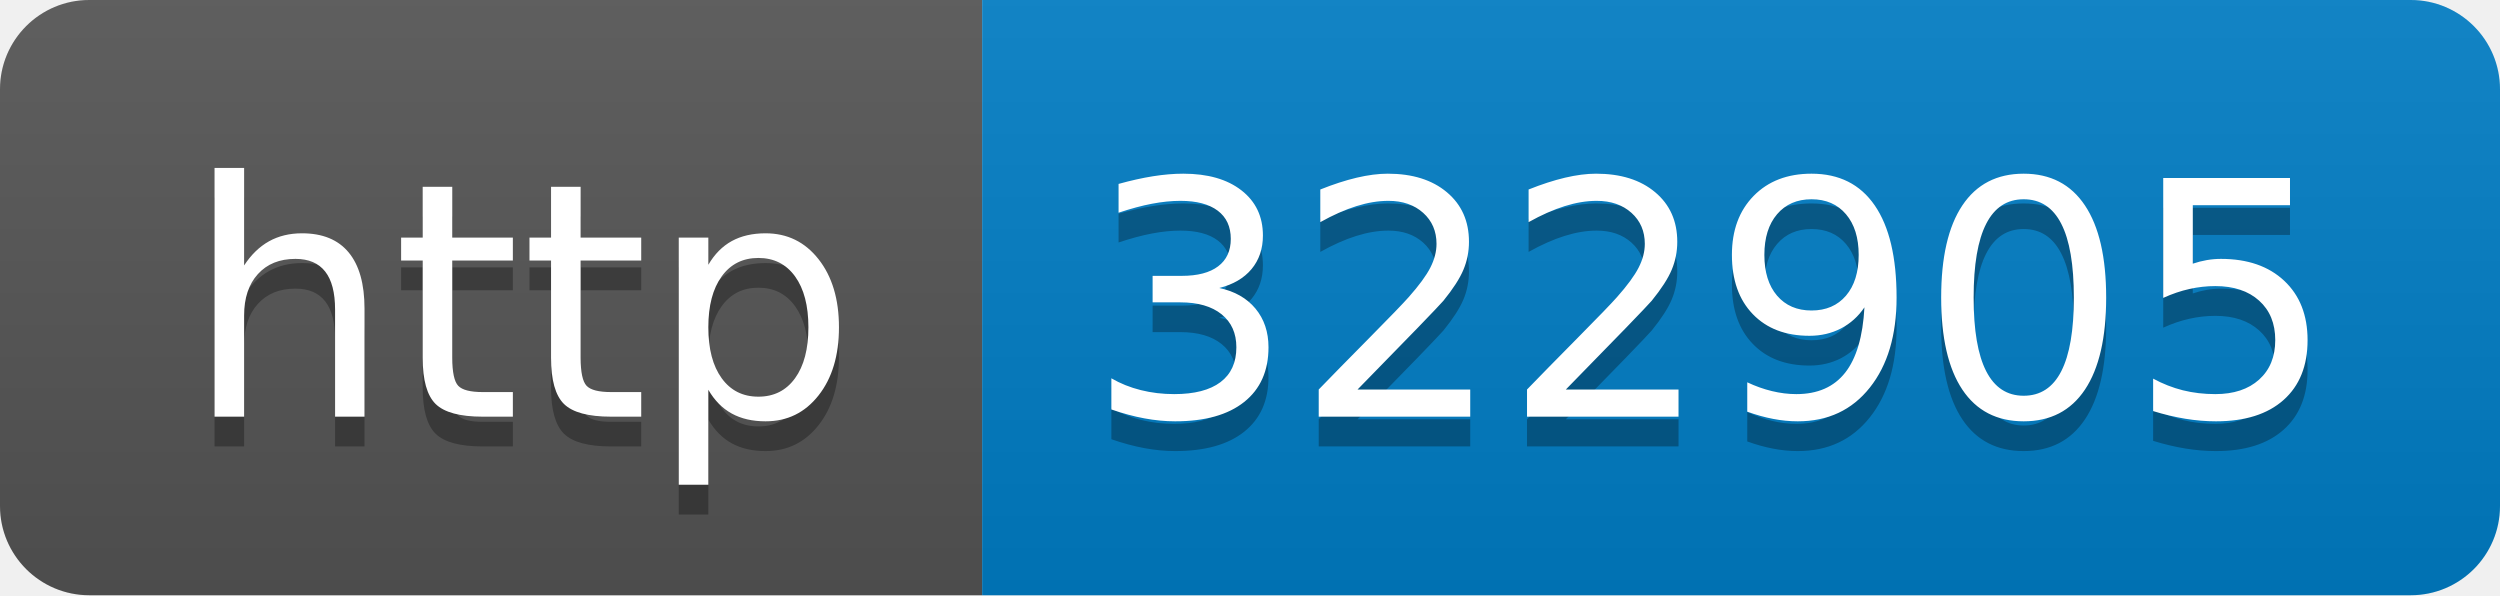
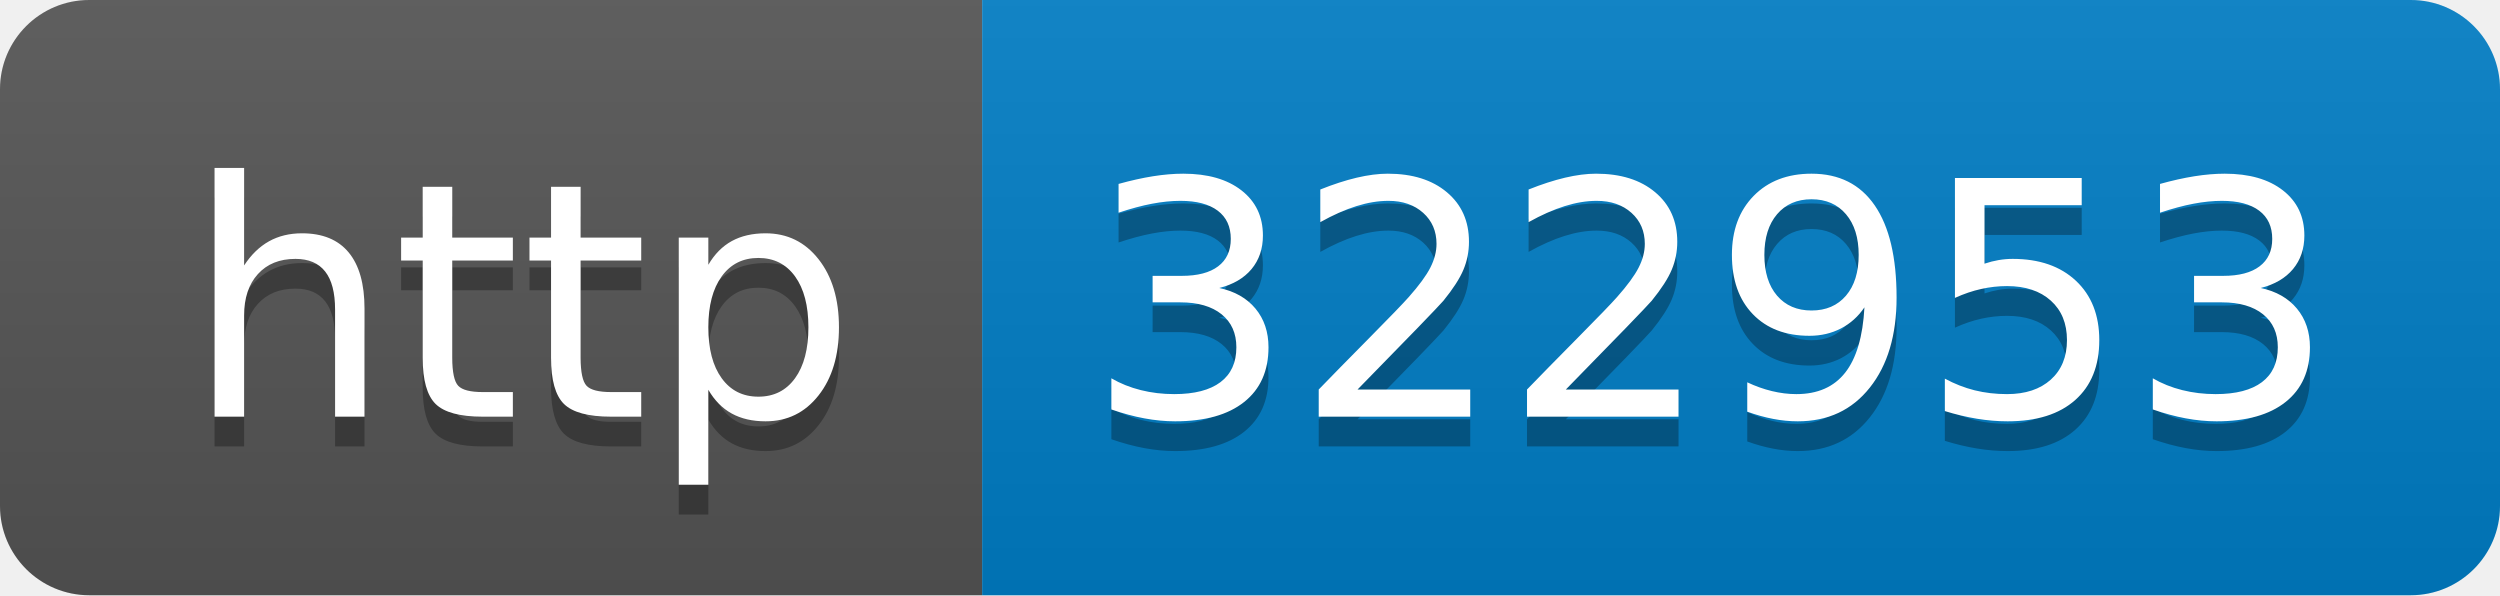
- <svg xmlns="http://www.w3.org/2000/svg" width="84" height="20" role="img" aria-label="http: 322905">
+ <svg xmlns="http://www.w3.org/2000/svg" width="84" height="20" role="img" aria-label="http: 322953">
  <linearGradient id="s" x2="0" y2="100%">
    <stop offset="0" stop-color="#bbb" stop-opacity=".1" />
    <stop offset="1" stop-opacity=".1" />
  </linearGradient>
  <clipPath id="r">
    <rect width="84" height="20" rx="3" fill="#fff" />
  </clipPath>
  <g clip-path="url(#r)">
    <rect width="33" height="20" fill="#555" />
    <rect x="33" width="51" height="20" fill="#007ec6" />
    <rect width="84" height="20" fill="url(#s)" />
  </g>
  <g fill="#fff" text-anchor="middle" font-family="Verdana,Geneva,DejaVu Sans,sans-serif" text-rendering="geometricPrecision" font-size="110">
    <text aria-hidden="true" x="175" y="150" fill="#010101" fill-opacity=".3" transform="scale(.1)" textLength="230">http</text>
    <text x="175" y="140" transform="scale(.1)" fill="#fff" textLength="230">http</text>
-     <text aria-hidden="true" x="575" y="150" fill="#010101" fill-opacity=".3" transform="scale(.1)" textLength="410">322905</text>
-     <text x="575" y="140" transform="scale(.1)" fill="#fff" textLength="410">322905</text>
+     <text aria-hidden="true" x="575" y="150" fill="#010101" fill-opacity=".3" transform="scale(.1)" textLength="410">322953</text>
+     <text x="575" y="140" transform="scale(.1)" fill="#fff" textLength="410">322953</text>
  </g>
</svg>
